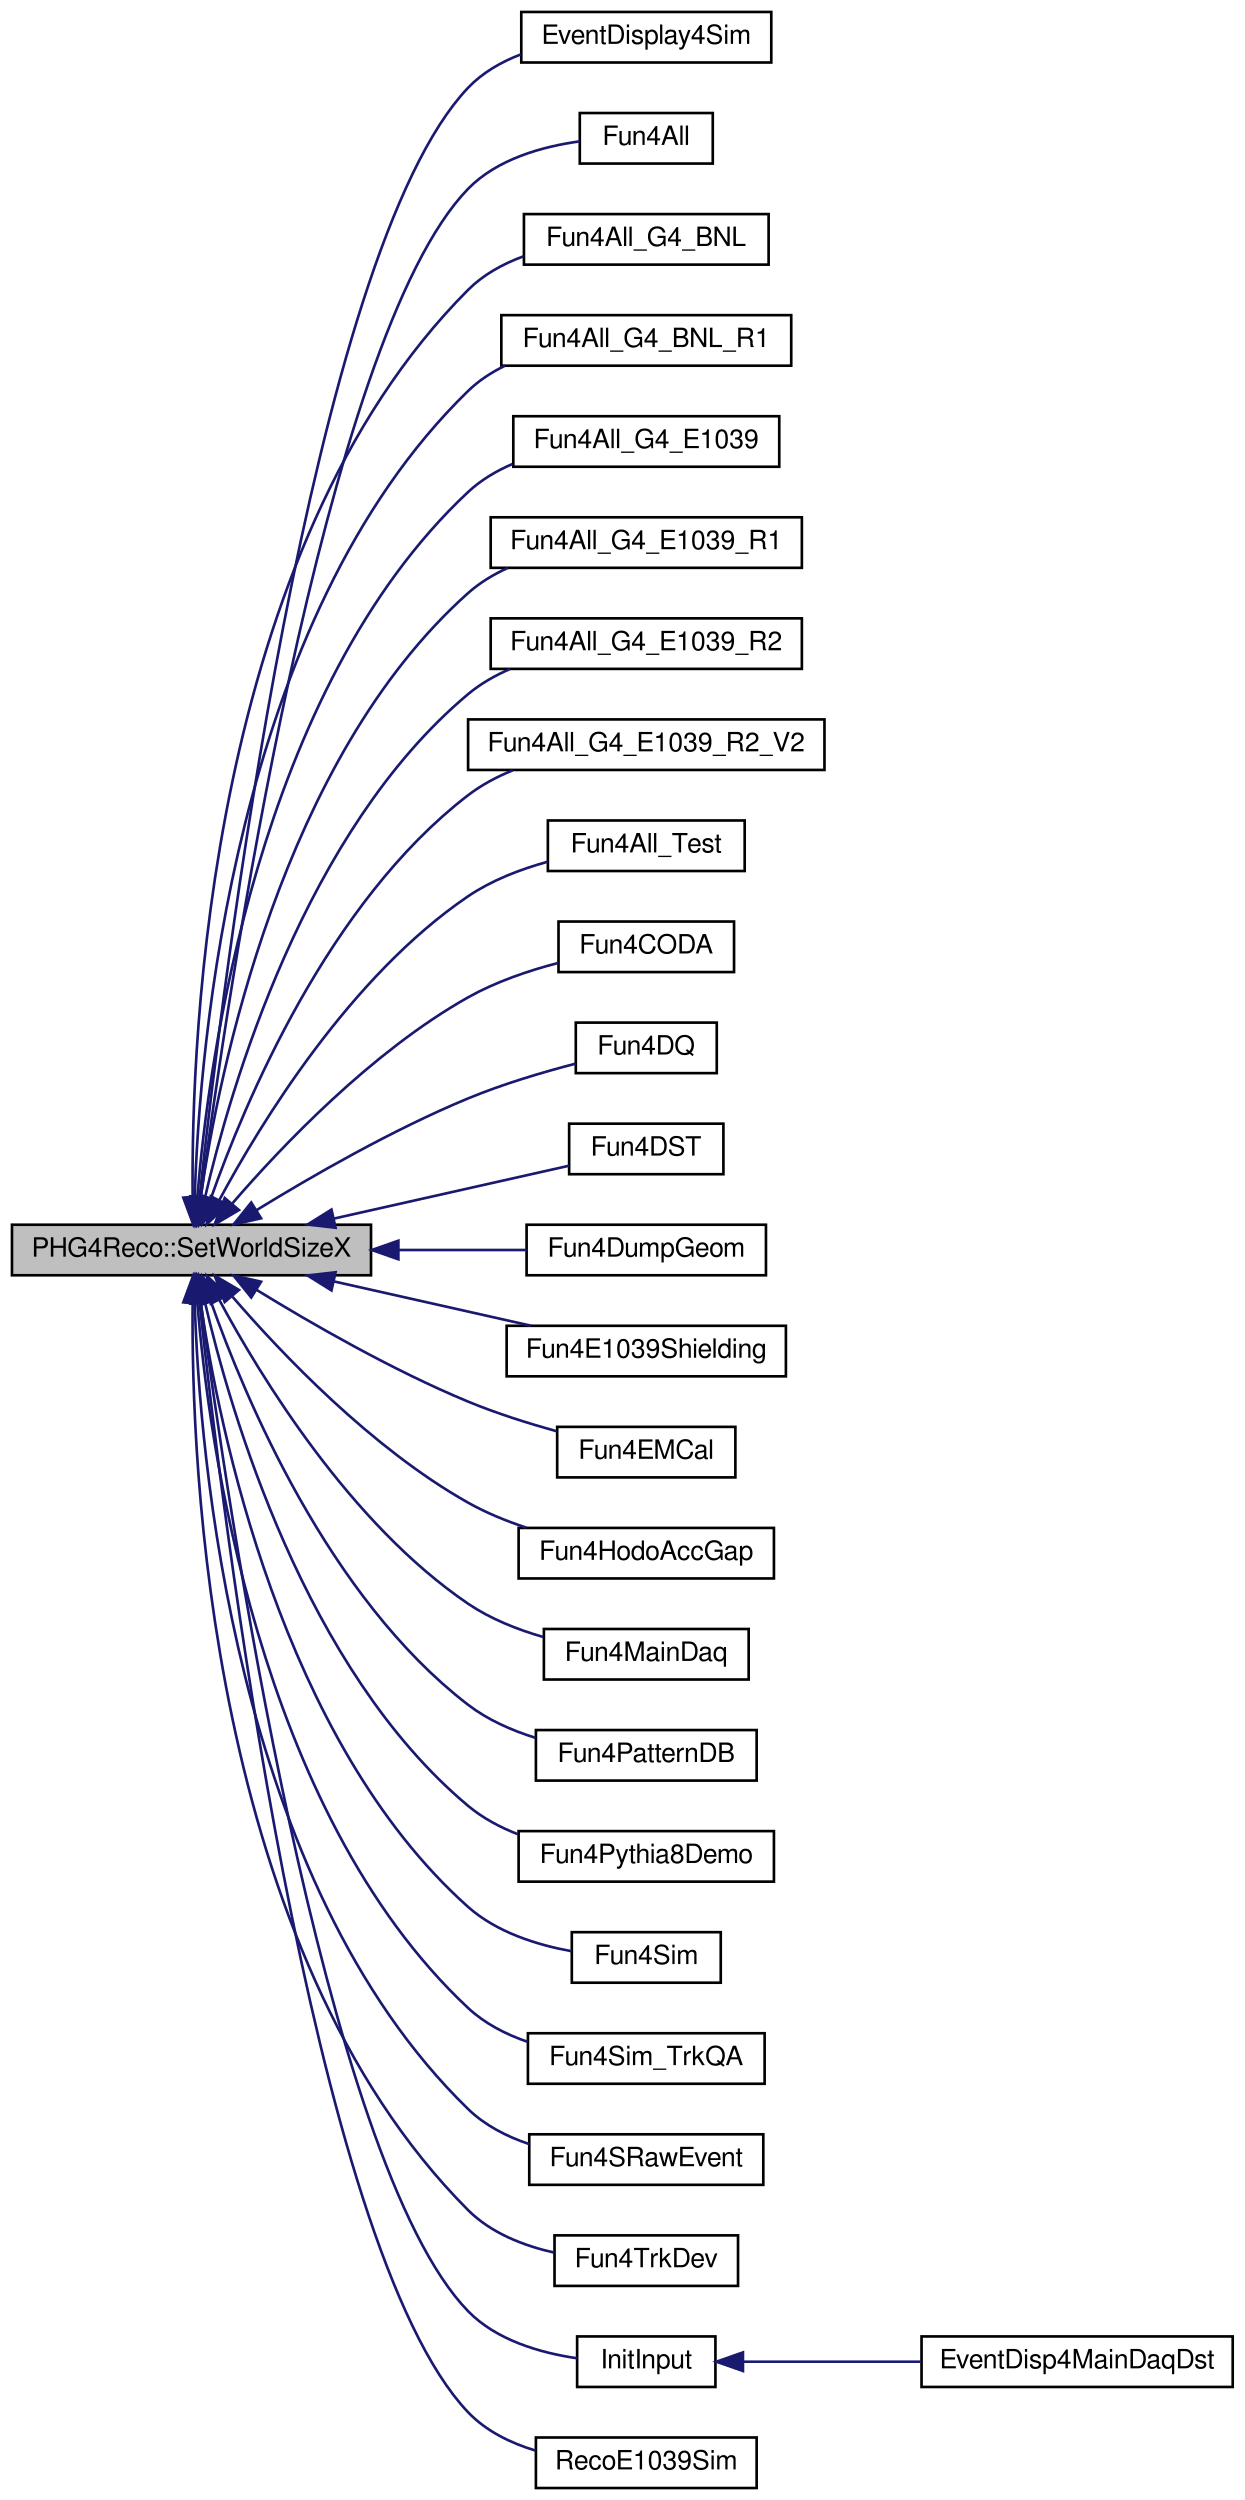
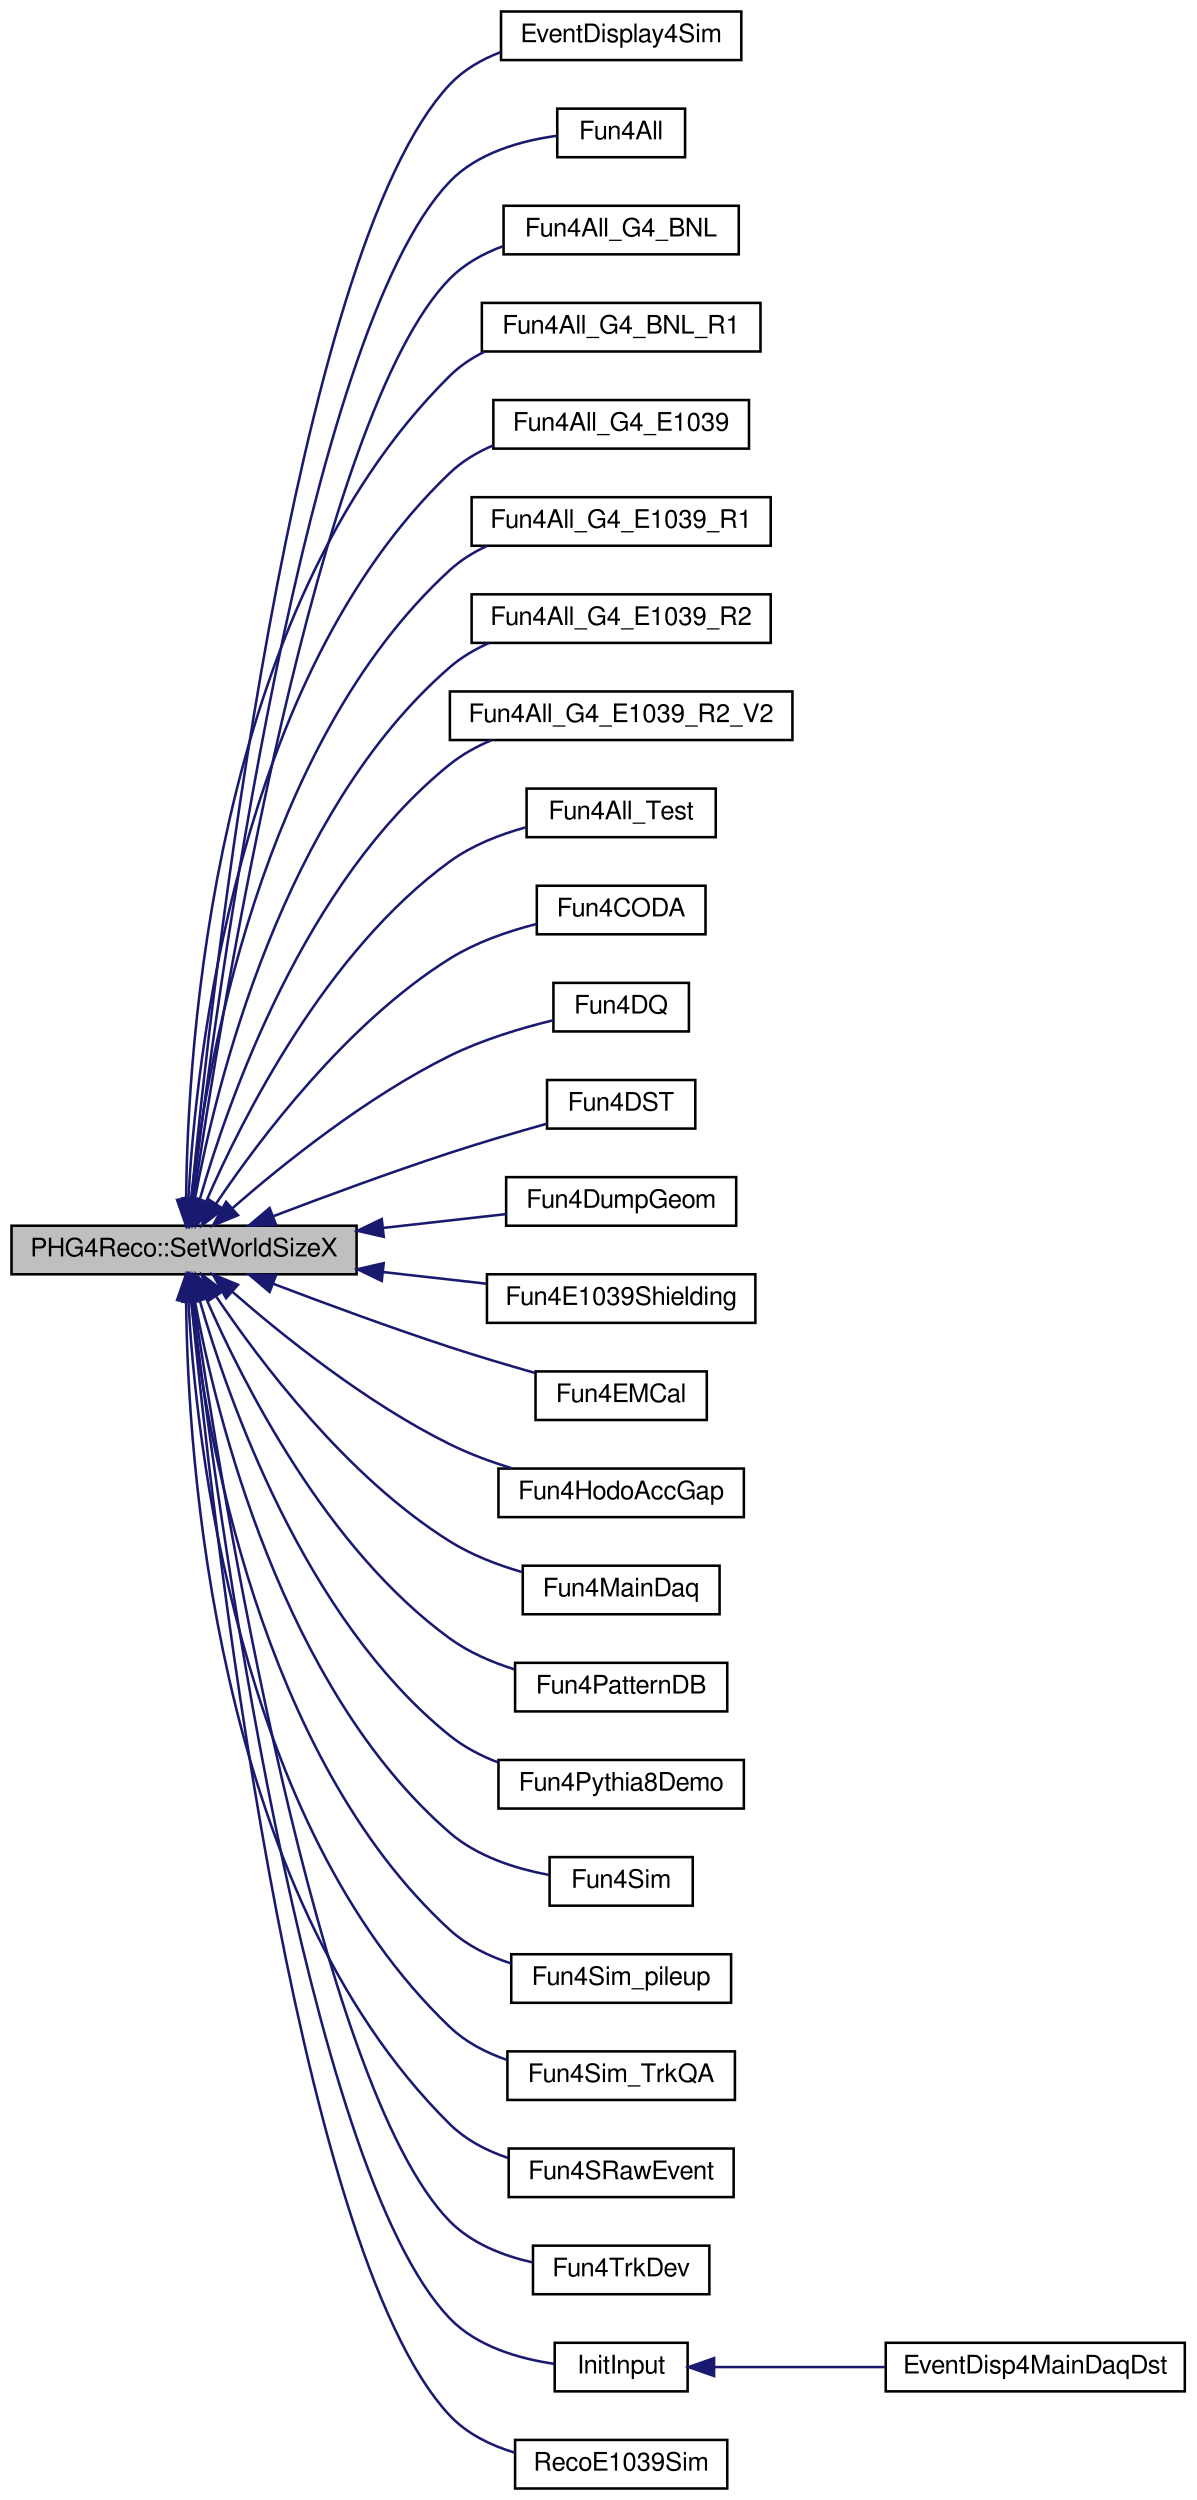
- <svg xmlns="http://www.w3.org/2000/svg" xmlns:xlink="http://www.w3.org/1999/xlink" width="468pt" height="940pt" viewBox="0.00 0.00 468.00 940.00">
-   <g id="graph0" class="graph" transform="scale(1 1) rotate(0) translate(4 936)">
+ <svg xmlns="http://www.w3.org/2000/svg" xmlns:xlink="http://www.w3.org/1999/xlink" width="468pt" height="978pt" viewBox="0.00 0.00 468.00 978.00">
+   <g id="graph0" class="graph" transform="scale(1 1) rotate(0) translate(4 974)">
    <g id="node1" class="node">
-       <polygon fill="#bfbfbf" stroke="black" points="0.5,-456.5 0.5,-475.5 135.5,-475.5 135.5,-456.5 0.5,-456.5" />
-       <text text-anchor="middle" x="68" y="-463.5" font-family="FreeSans" font-size="10.00">PHG4Reco::SetWorldSizeX</text>
+       <polygon fill="#bfbfbf" stroke="black" points="0.5,-475.5 0.5,-494.5 135.5,-494.5 135.5,-475.5 0.5,-475.5" />
+       <text text-anchor="middle" x="68" y="-482.5" font-family="FreeSans" font-size="10.00">PHG4Reco::SetWorldSizeX</text>
    </g>
    <g id="node2" class="node">
      <g id="a_node2">
        <a xlink:href="../../d1/dd6/EventDisplay4Sim_8C.html#af86696dcebf4f8619d2417d0865bbf66" target="_top" xlink:title="EventDisplay4Sim">
-           <polygon fill="none" stroke="black" points="192,-912.5 192,-931.5 286,-931.5 286,-912.5 192,-912.5" />
-           <text text-anchor="middle" x="239" y="-919.5" font-family="FreeSans" font-size="10.00">EventDisplay4Sim</text>
+           <polygon fill="none" stroke="black" points="192,-950.5 192,-969.5 286,-969.5 286,-950.5 192,-950.5" />
+           <text text-anchor="middle" x="239" y="-957.5" font-family="FreeSans" font-size="10.00">EventDisplay4Sim</text>
        </a>
      </g>
    </g>
    <g id="edge1" class="edge">
-       <path fill="none" stroke="midnightblue" d="M71.061,-486.106C79.387,-563.507 112.945,-840.988 172,-903 177.427,-908.699 184.443,-912.722 191.867,-915.555" />
-       <polygon fill="midnightblue" stroke="midnightblue" points="74.507,-485.402 69.979,-475.823 67.545,-486.135 74.507,-485.402" />
+       <path fill="none" stroke="midnightblue" d="M70.835,-504.959C78.512,-584.257 110.553,-875.872 172,-941 177.401,-946.724 184.403,-950.76 191.823,-953.597" />
+       <polygon fill="midnightblue" stroke="midnightblue" points="74.305,-504.478 69.878,-494.853 67.336,-505.138 74.305,-504.478" />
    </g>
    <g id="node3" class="node">
      <g id="a_node3">
        <a xlink:href="../../d0/d82/GenRoadset_2macro__full__bg_2Fun4All_8C.html#a7c65b350752ebb20f413d8269d7b6c9b" target="_top" xlink:title="Fun4All">
-           <polygon fill="none" stroke="black" points="214,-874.5 214,-893.5 264,-893.5 264,-874.5 214,-874.5" />
-           <text text-anchor="middle" x="239" y="-881.5" font-family="FreeSans" font-size="10.00">Fun4All</text>
+           <polygon fill="none" stroke="black" points="214,-912.5 214,-931.5 264,-931.5 264,-912.5 214,-912.5" />
+           <text text-anchor="middle" x="239" y="-919.5" font-family="FreeSans" font-size="10.00">Fun4All</text>
        </a>
      </g>
    </g>
    <g id="edge2" class="edge">
-       <path fill="none" stroke="midnightblue" d="M71.498,-485.749C81.06,-558.332 117.548,-809.02 172,-865 182.891,-876.197 199.918,-880.91 213.95,-882.842" />
-       <polygon fill="midnightblue" stroke="midnightblue" points="74.951,-485.154 70.196,-475.686 68.008,-486.052 74.951,-485.154" />
+       <path fill="none" stroke="midnightblue" d="M71.247,-504.724C80.142,-579.457 115.197,-843.955 172,-903 182.829,-914.257 199.858,-918.968 213.906,-920.885" />
+       <polygon fill="midnightblue" stroke="midnightblue" points="74.721,-504.295 70.085,-494.768 67.768,-505.107 74.721,-504.295" />
    </g>
    <g id="node4" class="node">
      <g id="a_node4">
        <a xlink:href="../../d9/de0/Fun4All__G4__BNL_8C.html#a62a558c2bb73d1be82a65b16f52ce2e0" target="_top" xlink:title="Fun4All_G4_BNL">
-           <polygon fill="none" stroke="black" points="193,-836.5 193,-855.5 285,-855.5 285,-836.5 193,-836.5" />
-           <text text-anchor="middle" x="239" y="-843.5" font-family="FreeSans" font-size="10.00">Fun4All_G4_BNL</text>
+           <polygon fill="none" stroke="black" points="193,-874.5 193,-893.5 285,-893.5 285,-874.5 193,-874.5" />
+           <text text-anchor="middle" x="239" y="-881.5" font-family="FreeSans" font-size="10.00">Fun4All_G4_BNL</text>
        </a>
      </g>
    </g>
    <g id="edge3" class="edge">
-       <path fill="none" stroke="midnightblue" d="M68.433,-485.789C67.828,-546.07 74.485,-729.254 172,-827 177.727,-832.74 185.068,-836.771 192.761,-839.597" />
-       <polygon fill="midnightblue" stroke="midnightblue" points="71.933,-485.784 68.618,-475.721 64.934,-485.655 71.933,-485.784" />
+       <path fill="none" stroke="midnightblue" d="M71.764,-504.704C82.001,-574.993 119.875,-812.055 172,-865 177.688,-870.778 185.012,-874.827 192.7,-877.658" />
+       <polygon fill="midnightblue" stroke="midnightblue" points="75.196,-503.979 70.314,-494.576 68.267,-504.971 75.196,-503.979" />
    </g>
    <g id="node5" class="node">
      <g id="a_node5">
        <a xlink:href="../../de/dad/Fun4All__G4__BNL__R1_8C.html#a361be596f3554cfa3d0fc26346c50c31" target="_top" xlink:title="Fun4All_G4_BNL_R1">
-           <polygon fill="none" stroke="black" points="184.5,-798.5 184.5,-817.5 293.5,-817.5 293.5,-798.5 184.5,-798.5" />
-           <text text-anchor="middle" x="239" y="-805.5" font-family="FreeSans" font-size="10.00">Fun4All_G4_BNL_R1</text>
+           <polygon fill="none" stroke="black" points="184.5,-836.5 184.5,-855.5 293.5,-855.5 293.5,-836.5 184.5,-836.5" />
+           <text text-anchor="middle" x="239" y="-843.5" font-family="FreeSans" font-size="10.00">Fun4All_G4_BNL_R1</text>
        </a>
      </g>
    </g>
    <g id="edge4" class="edge">
-       <path fill="none" stroke="midnightblue" d="M69.218,-485.893C70.944,-542.039 83.737,-703.208 172,-789 176.019,-792.906 180.786,-796.018 185.892,-798.497" />
-       <polygon fill="midnightblue" stroke="midnightblue" points="72.71,-485.493 68.994,-475.571 65.712,-485.645 72.71,-485.493" />
+       <path fill="none" stroke="midnightblue" d="M68.804,-504.879C69.35,-563.162 79.14,-735.269 172,-827 175.902,-830.855 180.533,-833.937 185.504,-836.401" />
+       <polygon fill="midnightblue" stroke="midnightblue" points="72.304,-504.515 68.799,-494.517 65.304,-504.519 72.304,-504.515" />
    </g>
    <g id="node6" class="node">
      <g id="a_node6">
        <a xlink:href="../../d1/d24/Fun4All__G4__E1039_8C.html#ad81863c21df83a735c57713bc9ec59b1" target="_top" xlink:title="Fun4All_G4_E1039">
-           <polygon fill="none" stroke="black" points="189,-760.5 189,-779.5 289,-779.5 289,-760.5 189,-760.5" />
-           <text text-anchor="middle" x="239" y="-767.5" font-family="FreeSans" font-size="10.00">Fun4All_G4_E1039</text>
+           <polygon fill="none" stroke="black" points="189,-798.5 189,-817.5 289,-817.5 289,-798.5 189,-798.5" />
+           <text text-anchor="middle" x="239" y="-805.5" font-family="FreeSans" font-size="10.00">Fun4All_G4_E1039</text>
        </a>
      </g>
    </g>
    <g id="edge5" class="edge">
-       <path fill="none" stroke="midnightblue" d="M70.172,-485.602C74.321,-537.003 92.709,-676.814 172,-751 176.789,-755.481 182.566,-758.913 188.687,-761.54" />
-       <polygon fill="midnightblue" stroke="midnightblue" points="73.656,-485.25 69.455,-475.523 66.673,-485.747 73.656,-485.25" />
+       <path fill="none" stroke="midnightblue" d="M69.673,-504.803C72.602,-558.652 88.261,-709.057 172,-789 176.83,-793.611 182.705,-797.114 188.936,-799.772" />
+       <polygon fill="midnightblue" stroke="midnightblue" points="73.159,-504.407 69.213,-494.575 66.166,-504.722 73.159,-504.407" />
    </g>
    <g id="node7" class="node">
      <g id="a_node7">
        <a xlink:href="../../de/d10/Fun4All__G4__E1039__R1_8C.html#aa484b834b55e3114dfd4cd82dcd11831" target="_top" xlink:title="Fun4All_G4_E1039_R1">
-           <polygon fill="none" stroke="black" points="180.5,-722.5 180.5,-741.5 297.5,-741.5 297.5,-722.5 180.5,-722.5" />
-           <text text-anchor="middle" x="239" y="-729.5" font-family="FreeSans" font-size="10.00">Fun4All_G4_E1039_R1</text>
+           <polygon fill="none" stroke="black" points="180.5,-760.5 180.5,-779.5 297.5,-779.5 297.5,-760.5 180.5,-760.5" />
+           <text text-anchor="middle" x="239" y="-767.5" font-family="FreeSans" font-size="10.00">Fun4All_G4_E1039_R1</text>
        </a>
      </g>
    </g>
    <g id="edge6" class="edge">
-       <path fill="none" stroke="midnightblue" d="M71.431,-485.777C78.239,-532.497 101.83,-650.454 172,-713 176.362,-716.888 181.471,-719.983 186.883,-722.447" />
-       <polygon fill="midnightblue" stroke="midnightblue" points="74.883,-485.185 70.073,-475.745 67.946,-486.124 74.883,-485.185" />
+       <path fill="none" stroke="midnightblue" d="M70.784,-504.929C76.281,-554.219 97.404,-682.774 172,-751 176.223,-754.863 181.183,-757.945 186.455,-760.403" />
+       <polygon fill="midnightblue" stroke="midnightblue" points="74.236,-504.271 69.744,-494.675 67.272,-504.978 74.236,-504.271" />
    </g>
    <g id="node8" class="node">
      <g id="a_node8">
        <a xlink:href="../../df/d98/Fun4All__G4__E1039__R2_8C.html#a0cc5938b98723b2d5216049aad7edb01" target="_top" xlink:title="Fun4All_G4_E1039_R2">
-           <polygon fill="none" stroke="black" points="180.5,-684.5 180.5,-703.5 297.5,-703.5 297.5,-684.5 180.5,-684.5" />
-           <text text-anchor="middle" x="239" y="-691.5" font-family="FreeSans" font-size="10.00">Fun4All_G4_E1039_R2</text>
+           <polygon fill="none" stroke="black" points="180.5,-722.5 180.5,-741.5 297.5,-741.5 297.5,-722.5 180.5,-722.5" />
+           <text text-anchor="middle" x="239" y="-729.5" font-family="FreeSans" font-size="10.00">Fun4All_G4_E1039_R2</text>
        </a>
      </g>
    </g>
    <g id="edge7" class="edge">
-       <path fill="none" stroke="midnightblue" d="M73.025,-485.498C82.587,-526.827 110.609,-623.647 172,-675 176.664,-678.902 182.09,-682.003 187.788,-684.468" />
-       <polygon fill="midnightblue" stroke="midnightblue" points="76.416,-484.621 70.85,-475.607 69.58,-486.125 76.416,-484.621" />
+       <path fill="none" stroke="midnightblue" d="M72.247,-505.047C80.494,-549.373 106.437,-656.259 172,-713 176.508,-716.901 181.773,-720.004 187.327,-722.47" />
+       <polygon fill="midnightblue" stroke="midnightblue" points="75.654,-504.214 70.481,-494.968 68.759,-505.422 75.654,-504.214" />
    </g>
    <g id="node9" class="node">
      <g id="a_node9">
        <a xlink:href="../../d1/d91/Fun4All__G4__E1039__R2__V2_8C.html#a89f8b08cddafb17f4ba14e509a0ca1db" target="_top" xlink:title="Fun4All_G4_E1039_R2_V2">
-           <polygon fill="none" stroke="black" points="172,-646.5 172,-665.5 306,-665.5 306,-646.5 172,-646.5" />
-           <text text-anchor="middle" x="239" y="-653.5" font-family="FreeSans" font-size="10.00">Fun4All_G4_E1039_R2_V2</text>
+           <polygon fill="none" stroke="black" points="172,-684.5 172,-703.5 306,-703.5 306,-684.5 172,-684.5" />
+           <text text-anchor="middle" x="239" y="-691.5" font-family="FreeSans" font-size="10.00">Fun4All_G4_E1039_R2_V2</text>
        </a>
      </g>
    </g>
    <g id="edge8" class="edge">
-       <path fill="none" stroke="midnightblue" d="M75.349,-485.558C87.924,-521.176 119.423,-596.658 172,-637 177.014,-640.847 182.78,-643.915 188.773,-646.363" />
-       <polygon fill="midnightblue" stroke="midnightblue" points="78.586,-484.207 72.051,-475.867 71.959,-486.462 78.586,-484.207" />
+       <path fill="none" stroke="midnightblue" d="M74.083,-504.548C85.133,-543.111 115.044,-629.208 172,-675 176.832,-678.885 182.424,-681.976 188.269,-684.434" />
+       <polygon fill="midnightblue" stroke="midnightblue" points="77.375,-503.319 71.354,-494.602 70.625,-505.171 77.375,-503.319" />
    </g>
    <g id="node10" class="node">
      <g id="a_node10">
        <a xlink:href="../../d5/db4/Fun4All__Test_8C.html#ae69a57ea66fbed58544200f95796a66f" target="_top" xlink:title="Fun4All_Test">
-           <polygon fill="none" stroke="black" points="202,-608.5 202,-627.5 276,-627.5 276,-608.5 202,-608.5" />
-           <text text-anchor="middle" x="239" y="-615.5" font-family="FreeSans" font-size="10.00">Fun4All_Test</text>
+           <polygon fill="none" stroke="black" points="202,-646.5 202,-665.5 276,-665.5 276,-646.5 202,-646.5" />
+           <text text-anchor="middle" x="239" y="-653.5" font-family="FreeSans" font-size="10.00">Fun4All_Test</text>
        </a>
      </g>
    </g>
    <g id="edge9" class="edge">
-       <path fill="none" stroke="midnightblue" d="M78.464,-484.778C94.004,-513.697 127.68,-568.934 172,-599 180.881,-605.024 191.674,-609.161 201.939,-611.993" />
-       <polygon fill="midnightblue" stroke="midnightblue" points="81.469,-482.972 73.736,-475.731 75.266,-486.214 81.469,-482.972" />
+       <path fill="none" stroke="midnightblue" d="M76.725,-504.143C90.763,-536.484 123.556,-601.844 172,-637 180.685,-643.303 191.421,-647.522 201.692,-650.344" />
+       <polygon fill="midnightblue" stroke="midnightblue" points="79.788,-502.396 72.688,-494.532 73.334,-505.107 79.788,-502.396" />
    </g>
    <g id="node11" class="node">
      <g id="a_node11">
        <a xlink:href="../../db/dbe/Fun4CODA_8C.html#a1bbee777074605aa2a59ddf9b2b52742" target="_top" xlink:title="Fun4CODA">
-           <polygon fill="none" stroke="black" points="206,-570.5 206,-589.5 272,-589.5 272,-570.5 206,-570.5" />
-           <text text-anchor="middle" x="239" y="-577.5" font-family="FreeSans" font-size="10.00">Fun4CODA</text>
+           <polygon fill="none" stroke="black" points="206,-608.5 206,-627.5 272,-627.5 272,-608.5 206,-608.5" />
+           <text text-anchor="middle" x="239" y="-615.5" font-family="FreeSans" font-size="10.00">Fun4CODA</text>
        </a>
      </g>
    </g>
    <g id="edge10" class="edge">
-       <path fill="none" stroke="midnightblue" d="M83.411,-483.572C101.818,-504.902 135.667,-540.55 172,-561 182.391,-566.849 194.735,-571.027 205.92,-573.948" />
-       <polygon fill="midnightblue" stroke="midnightblue" points="85.843,-481.028 76.716,-475.648 80.496,-485.545 85.843,-481.028" />
+       <path fill="none" stroke="midnightblue" d="M80.577,-503.199C97.574,-528.445 131.675,-573.821 172,-599 182.215,-605.378 194.643,-609.681 205.948,-612.554" />
+       <polygon fill="midnightblue" stroke="midnightblue" points="83.339,-501.029 74.923,-494.593 77.489,-504.872 83.339,-501.029" />
    </g>
    <g id="node12" class="node">
      <g id="a_node12">
        <a xlink:href="../../d4/d6b/Fun4DQ_8C.html#ade50123660c824c610022429d0847486" target="_top" xlink:title="Fun4DQ">
-           <polygon fill="none" stroke="black" points="212.5,-532.5 212.5,-551.5 265.5,-551.5 265.5,-532.5 212.5,-532.5" />
-           <text text-anchor="middle" x="239" y="-539.5" font-family="FreeSans" font-size="10.00">Fun4DQ</text>
+           <polygon fill="none" stroke="black" points="212.5,-570.5 212.5,-589.5 265.5,-589.5 265.5,-570.5 212.5,-570.5" />
+           <text text-anchor="middle" x="239" y="-577.5" font-family="FreeSans" font-size="10.00">Fun4DQ</text>
        </a>
      </g>
    </g>
    <g id="edge11" class="edge">
-       <path fill="none" stroke="midnightblue" d="M92.425,-480.966C112.823,-493.503 143.511,-511.194 172,-523 184.998,-528.387 200.036,-532.844 212.472,-536.085" />
-       <polygon fill="midnightblue" stroke="midnightblue" points="94.16,-477.923 83.822,-475.608 90.46,-483.865 94.16,-477.923" />
+       <path fill="none" stroke="midnightblue" d="M86.815,-501.265C106.384,-518.349 139.385,-544.922 172,-561 184.727,-567.274 199.883,-571.82 212.46,-574.89" />
+       <polygon fill="midnightblue" stroke="midnightblue" points="89.092,-498.606 79.291,-494.583 84.444,-503.84 89.092,-498.606" />
    </g>
    <g id="node13" class="node">
      <g id="a_node13">
        <a xlink:href="../../de/daf/Fun4DST_8C.html#a6a43c5ad028285b022976fa872e60cbc" target="_top" xlink:title="Fun4DST">
-           <polygon fill="none" stroke="black" points="210,-494.5 210,-513.5 268,-513.5 268,-494.5 210,-494.5" />
-           <text text-anchor="middle" x="239" y="-501.5" font-family="FreeSans" font-size="10.00">Fun4DST</text>
+           <polygon fill="none" stroke="black" points="210,-532.5 210,-551.5 268,-551.5 268,-532.5 210,-532.5" />
+           <text text-anchor="middle" x="239" y="-539.5" font-family="FreeSans" font-size="10.00">Fun4DST</text>
        </a>
      </g>
    </g>
    <g id="edge12" class="edge">
-       <path fill="none" stroke="midnightblue" d="M121.695,-477.849C150.883,-484.412 186,-492.308 209.957,-497.694" />
-       <polygon fill="midnightblue" stroke="midnightblue" points="122.17,-474.368 111.646,-475.589 120.634,-481.198 122.17,-474.368" />
+       <path fill="none" stroke="midnightblue" d="M102.964,-498.242C122.939,-505.851 148.76,-515.379 172,-523 184.35,-527.05 198.148,-531.095 209.922,-534.406" />
+       <polygon fill="midnightblue" stroke="midnightblue" points="103.971,-494.879 93.38,-494.568 101.465,-501.415 103.971,-494.879" />
    </g>
    <g id="node14" class="node">
      <g id="a_node14">
        <a xlink:href="../../db/d7c/Fun4DumpGeom_8C.html#a18cc63f0a92bfc9f708a373bfc0534f6" target="_top" xlink:title="Macro function to save the geometry info on ROOT file, geom.root. ">
-           <polygon fill="none" stroke="black" points="194,-456.5 194,-475.5 284,-475.5 284,-456.5 194,-456.5" />
-           <text text-anchor="middle" x="239" y="-463.5" font-family="FreeSans" font-size="10.00">Fun4DumpGeom</text>
+           <polygon fill="none" stroke="black" points="194,-494.5 194,-513.5 284,-513.5 284,-494.5 194,-494.5" />
+           <text text-anchor="middle" x="239" y="-501.5" font-family="FreeSans" font-size="10.00">Fun4DumpGeom</text>
        </a>
      </g>
    </g>
    <g id="edge13" class="edge">
-       <path fill="none" stroke="midnightblue" d="M145.974,-466C162.44,-466 179.29,-466 193.997,-466" />
-       <polygon fill="midnightblue" stroke="midnightblue" points="145.793,-462.5 135.793,-466 145.793,-469.5 145.793,-462.5" />
+       <path fill="none" stroke="midnightblue" d="M145.974,-493.654C162.44,-495.505 179.29,-497.399 193.997,-499.053" />
+       <polygon fill="midnightblue" stroke="midnightblue" points="146.122,-490.149 135.793,-492.509 145.34,-497.105 146.122,-490.149" />
    </g>
    <g id="node15" class="node">
      <g id="a_node15">
        <a xlink:href="../../d2/d24/Fun4E1039Shielding_8C.html#a42592782dd55d6e219305ff678a00dc2" target="_top" xlink:title="Fun4E1039Shielding">
-           <polygon fill="none" stroke="black" points="186.5,-418.5 186.5,-437.5 291.5,-437.5 291.5,-418.5 186.5,-418.5" />
-           <text text-anchor="middle" x="239" y="-425.5" font-family="FreeSans" font-size="10.00">Fun4E1039Shielding</text>
+           <polygon fill="none" stroke="black" points="186.5,-456.5 186.5,-475.5 291.5,-475.5 291.5,-456.5 186.5,-456.5" />
+           <text text-anchor="middle" x="239" y="-463.5" font-family="FreeSans" font-size="10.00">Fun4E1039Shielding</text>
        </a>
      </g>
    </g>
    <g id="edge14" class="edge">
-       <path fill="none" stroke="midnightblue" d="M121.587,-454.176C145.413,-448.818 173.207,-442.569 195.661,-437.52" />
-       <polygon fill="midnightblue" stroke="midnightblue" points="120.634,-450.802 111.646,-456.411 122.17,-457.632 120.634,-450.802" />
+       <path fill="none" stroke="midnightblue" d="M146.123,-476.329C159.728,-474.8 173.589,-473.241 186.283,-471.814" />
+       <polygon fill="midnightblue" stroke="midnightblue" points="145.34,-472.895 135.793,-477.491 146.122,-479.851 145.34,-472.895" />
    </g>
    <g id="node16" class="node">
      <g id="a_node16">
        <a xlink:href="../../db/d2f/Fun4EMCal_8C.html#a7559861c26cbabfa3e4349440d5af51b" target="_top" xlink:title="Fun4EMCal">
-           <polygon fill="none" stroke="black" points="205.5,-380.5 205.5,-399.5 272.5,-399.5 272.5,-380.5 205.5,-380.5" />
-           <text text-anchor="middle" x="239" y="-387.5" font-family="FreeSans" font-size="10.00">Fun4EMCal</text>
+           <polygon fill="none" stroke="black" points="205.5,-418.5 205.5,-437.5 272.5,-437.5 272.5,-418.5 205.5,-418.5" />
+           <text text-anchor="middle" x="239" y="-425.5" font-family="FreeSans" font-size="10.00">Fun4EMCal</text>
        </a>
      </g>
    </g>
    <g id="edge15" class="edge">
-       <path fill="none" stroke="midnightblue" d="M92.425,-451.034C112.823,-438.497 143.511,-420.806 172,-409 182.575,-404.618 194.5,-400.85 205.275,-397.853" />
-       <polygon fill="midnightblue" stroke="midnightblue" points="90.46,-448.135 83.822,-456.392 94.16,-454.077 90.46,-448.135" />
+       <path fill="none" stroke="midnightblue" d="M102.964,-471.758C122.939,-464.149 148.76,-454.621 172,-447 182.764,-443.47 194.627,-439.944 205.293,-436.904" />
+       <polygon fill="midnightblue" stroke="midnightblue" points="101.465,-468.585 93.38,-475.432 103.971,-475.121 101.465,-468.585" />
    </g>
    <g id="node17" class="node">
      <g id="a_node17">
        <a xlink:href="../../d6/d6a/Fun4HodoAccGap_8C.html#a7aaa0687f144d5e7b417d7e9ac5f36da" target="_top" xlink:title="Fun4HodoAccGap">
-           <polygon fill="none" stroke="black" points="191,-342.5 191,-361.5 287,-361.5 287,-342.5 191,-342.5" />
-           <text text-anchor="middle" x="239" y="-349.5" font-family="FreeSans" font-size="10.00">Fun4HodoAccGap</text>
+           <polygon fill="none" stroke="black" points="191,-380.5 191,-399.5 287,-399.5 287,-380.5 191,-380.5" />
+           <text text-anchor="middle" x="239" y="-387.5" font-family="FreeSans" font-size="10.00">Fun4HodoAccGap</text>
        </a>
      </g>
    </g>
    <g id="edge16" class="edge">
-       <path fill="none" stroke="midnightblue" d="M83.411,-448.428C101.818,-427.098 135.667,-391.45 172,-371 178.754,-367.198 186.333,-364.103 193.883,-361.599" />
-       <polygon fill="midnightblue" stroke="midnightblue" points="80.496,-446.455 76.716,-456.352 85.843,-450.972 80.496,-446.455" />
+       <path fill="none" stroke="midnightblue" d="M86.815,-468.735C106.384,-451.651 139.385,-425.078 172,-409 179.593,-405.257 188.051,-402.128 196.311,-399.562" />
+       <polygon fill="midnightblue" stroke="midnightblue" points="84.444,-466.16 79.291,-475.417 89.092,-471.394 84.444,-466.16" />
    </g>
    <g id="node18" class="node">
      <g id="a_node18">
        <a xlink:href="../../de/d00/e1039-analysis_2OnlMonDev_2Fun4MainDaq_8C.html#ac28bfcc626ab9a3b0aea03bad954a5e5" target="_top" xlink:title="Fun4MainDaq">
-           <polygon fill="none" stroke="black" points="200.5,-304.5 200.5,-323.5 277.5,-323.5 277.5,-304.5 200.5,-304.5" />
-           <text text-anchor="middle" x="239" y="-311.5" font-family="FreeSans" font-size="10.00">Fun4MainDaq</text>
+           <polygon fill="none" stroke="black" points="200.5,-342.5 200.5,-361.5 277.5,-361.5 277.5,-342.5 200.5,-342.5" />
+           <text text-anchor="middle" x="239" y="-349.5" font-family="FreeSans" font-size="10.00">Fun4MainDaq</text>
        </a>
      </g>
    </g>
    <g id="edge17" class="edge">
-       <path fill="none" stroke="midnightblue" d="M78.464,-447.222C94.004,-418.303 127.68,-363.066 172,-333 180.387,-327.31 190.481,-323.304 200.223,-320.491" />
-       <polygon fill="midnightblue" stroke="midnightblue" points="75.266,-445.786 73.736,-456.269 81.469,-449.028 75.266,-445.786" />
+       <path fill="none" stroke="midnightblue" d="M80.577,-466.801C97.574,-441.555 131.675,-396.179 172,-371 180.496,-365.695 190.522,-361.826 200.16,-359.021" />
+       <polygon fill="midnightblue" stroke="midnightblue" points="77.489,-465.128 74.923,-475.407 83.339,-468.971 77.489,-465.128" />
    </g>
    <g id="node19" class="node">
      <g id="a_node19">
        <a xlink:href="../../d7/d66/Fun4PatternDB_8C.html#a9e68afec0dfdd12961d550386529d5eb" target="_top" xlink:title="Fun4PatternDB">
-           <polygon fill="none" stroke="black" points="197.5,-266.5 197.5,-285.5 280.5,-285.5 280.5,-266.5 197.5,-266.5" />
-           <text text-anchor="middle" x="239" y="-273.5" font-family="FreeSans" font-size="10.00">Fun4PatternDB</text>
+           <polygon fill="none" stroke="black" points="197.5,-304.5 197.5,-323.5 280.5,-323.5 280.5,-304.5 197.5,-304.5" />
+           <text text-anchor="middle" x="239" y="-311.5" font-family="FreeSans" font-size="10.00">Fun4PatternDB</text>
        </a>
      </g>
    </g>
    <g id="edge18" class="edge">
-       <path fill="none" stroke="midnightblue" d="M75.349,-446.442C87.924,-410.824 119.423,-335.342 172,-295 179.379,-289.338 188.388,-285.363 197.349,-282.572" />
-       <polygon fill="midnightblue" stroke="midnightblue" points="71.959,-445.538 72.051,-456.133 78.586,-447.793 71.959,-445.538" />
+       <path fill="none" stroke="midnightblue" d="M76.725,-465.857C90.763,-433.516 123.556,-368.156 172,-333 179.431,-327.607 188.362,-323.74 197.22,-320.968" />
+       <polygon fill="midnightblue" stroke="midnightblue" points="73.334,-464.893 72.688,-475.468 79.788,-467.604 73.334,-464.893" />
    </g>
    <g id="node20" class="node">
      <g id="a_node20">
        <a xlink:href="../../de/d66/Fun4Pythia8Demo_8C.html#a6a06be36766511c5ad76013c9cbfe5b5" target="_top" xlink:title="Fun4Pythia8Demo">
-           <polygon fill="none" stroke="black" points="191,-228.5 191,-247.5 287,-247.5 287,-228.5 191,-228.5" />
-           <text text-anchor="middle" x="239" y="-235.5" font-family="FreeSans" font-size="10.00">Fun4Pythia8Demo</text>
+           <polygon fill="none" stroke="black" points="191,-266.5 191,-285.5 287,-285.5 287,-266.5 191,-266.5" />
+           <text text-anchor="middle" x="239" y="-273.5" font-family="FreeSans" font-size="10.00">Fun4Pythia8Demo</text>
        </a>
      </g>
    </g>
    <g id="edge19" class="edge">
-       <path fill="none" stroke="midnightblue" d="M73.025,-446.502C82.587,-405.173 110.609,-308.353 172,-257 177.487,-252.41 184.028,-248.927 190.827,-246.286" />
-       <polygon fill="midnightblue" stroke="midnightblue" points="69.58,-445.875 70.85,-456.393 76.416,-447.379 69.58,-445.875" />
+       <path fill="none" stroke="midnightblue" d="M74.083,-465.452C85.133,-426.889 115.044,-340.792 172,-295 177.576,-290.517 184.163,-287.092 190.982,-284.475" />
+       <polygon fill="midnightblue" stroke="midnightblue" points="70.625,-464.829 71.354,-475.398 77.375,-466.681 70.625,-464.829" />
    </g>
    <g id="node21" class="node">
      <g id="a_node21">
        <a xlink:href="../../d4/dfd/HitEmbedding_2macro__gen__emb_2Fun4Sim_8C.html#a05d19d59f1955a51d54ae22957bbcf86" target="_top" xlink:title="Fun4Sim">
-           <polygon fill="none" stroke="black" points="211,-190.5 211,-209.5 267,-209.5 267,-190.5 211,-190.5" />
-           <text text-anchor="middle" x="239" y="-197.5" font-family="FreeSans" font-size="10.00">Fun4Sim</text>
+           <polygon fill="none" stroke="black" points="211,-228.5 211,-247.5 267,-247.5 267,-228.5 211,-228.5" />
+           <text text-anchor="middle" x="239" y="-235.5" font-family="FreeSans" font-size="10.00">Fun4Sim</text>
        </a>
      </g>
    </g>
    <g id="edge20" class="edge">
-       <path fill="none" stroke="midnightblue" d="M71.431,-446.223C78.239,-399.503 101.83,-281.546 172,-219 182.681,-209.479 197.851,-204.71 210.954,-202.329" />
-       <polygon fill="midnightblue" stroke="midnightblue" points="67.946,-445.876 70.073,-456.255 74.883,-446.815 67.946,-445.876" />
+       <path fill="none" stroke="midnightblue" d="M72.247,-464.953C80.494,-420.627 106.437,-313.741 172,-257 182.729,-247.715 197.745,-242.956 210.743,-240.522" />
+       <polygon fill="midnightblue" stroke="midnightblue" points="68.759,-464.578 70.481,-475.032 75.654,-465.786 68.759,-464.578" />
    </g>
    <g id="node22" class="node">
      <g id="a_node22">
+         <a xlink:href="../../d0/d81/Fun4Sim__pileup_8C.html#a40cad4c0a6a6feeaac7beb8451e154e8" target="_top" xlink:title="Fun4Sim_pileup">
+           <polygon fill="none" stroke="black" points="196,-190.5 196,-209.5 282,-209.5 282,-190.5 196,-190.5" />
+           <text text-anchor="middle" x="239" y="-197.5" font-family="FreeSans" font-size="10.00">Fun4Sim_pileup</text>
+         </a>
+       </g>
+     </g>
+     <g id="edge21" class="edge">
+       <path fill="none" stroke="midnightblue" d="M70.784,-465.071C76.281,-415.781 97.404,-287.226 172,-219 178.687,-212.884 187.22,-208.725 195.915,-205.9" />
+       <polygon fill="midnightblue" stroke="midnightblue" points="67.272,-465.022 69.744,-475.325 74.236,-465.729 67.272,-465.022" />
+     </g>
+     <g id="node23" class="node">
+       <g id="a_node23">
        <a xlink:href="../../d3/da6/Fun4Sim__TrkQA_8C.html#a20f55f3330ca74980c4c35261d0761f8" target="_top" xlink:title="Fun4Sim_TrkQA">
          <polygon fill="none" stroke="black" points="194.5,-152.5 194.5,-171.5 283.5,-171.5 283.5,-152.5 194.5,-152.5" />
          <text text-anchor="middle" x="239" y="-159.5" font-family="FreeSans" font-size="10.00">Fun4Sim_TrkQA</text>
        </a>
      </g>
    </g>
-     <g id="edge21" class="edge">
-       <path fill="none" stroke="midnightblue" d="M70.172,-446.398C74.321,-394.997 92.709,-255.186 172,-181 178.269,-175.135 186.232,-171.066 194.441,-168.246" />
-       <polygon fill="midnightblue" stroke="midnightblue" points="66.673,-446.253 69.455,-456.477 73.656,-446.75 66.673,-446.253" />
-     </g>
-     <g id="node23" class="node">
-       <g id="a_node23">
+     <g id="edge22" class="edge">
+       <path fill="none" stroke="midnightblue" d="M69.673,-465.197C72.602,-411.348 88.261,-260.943 172,-181 178.21,-175.072 186.147,-170.975 194.349,-168.149" />
+       <polygon fill="midnightblue" stroke="midnightblue" points="66.166,-465.278 69.213,-475.425 73.159,-465.593 66.166,-465.278" />
+     </g>
+     <g id="node24" class="node">
+       <g id="a_node24">
        <a xlink:href="../../d8/de7/Fun4SRawEvent_8C.html#aaa9bb2e956ce860a8cb6e7845bcc4ed5" target="_top" xlink:title="Fun4SRawEvent">
          <polygon fill="none" stroke="black" points="195,-114.5 195,-133.5 283,-133.5 283,-114.5 195,-114.5" />
          <text text-anchor="middle" x="239" y="-121.5" font-family="FreeSans" font-size="10.00">Fun4SRawEvent</text>
        </a>
      </g>
    </g>
-     <g id="edge22" class="edge">
-       <path fill="none" stroke="midnightblue" d="M69.218,-446.107C70.944,-389.961 83.737,-228.792 172,-143 178.327,-136.85 186.511,-132.668 194.95,-129.83" />
-       <polygon fill="midnightblue" stroke="midnightblue" points="65.712,-446.355 68.994,-456.429 72.71,-446.507 65.712,-446.355" />
-     </g>
-     <g id="node24" class="node">
-       <g id="a_node24">
+     <g id="edge23" class="edge">
+       <path fill="none" stroke="midnightblue" d="M68.804,-465.121C69.35,-406.838 79.14,-234.731 172,-143 178.277,-136.799 186.44,-132.596 194.874,-129.753" />
+       <polygon fill="midnightblue" stroke="midnightblue" points="65.304,-465.481 68.799,-475.483 72.304,-465.485 65.304,-465.481" />
+     </g>
+     <g id="node25" class="node">
+       <g id="a_node25">
        <a xlink:href="../../d2/d3a/Fun4TrkDev_8C.html#abd98cf50196a6ad7cb2289d1f0442b73" target="_top" xlink:title="Fun4TrkDev">
          <polygon fill="none" stroke="black" points="204.5,-76.5 204.5,-95.5 273.5,-95.5 273.5,-76.5 204.5,-76.5" />
          <text text-anchor="middle" x="239" y="-83.5" font-family="FreeSans" font-size="10.00">Fun4TrkDev</text>
        </a>
      </g>
    </g>
-     <g id="edge23" class="edge">
-       <path fill="none" stroke="midnightblue" d="M68.433,-446.211C67.828,-385.93 74.485,-202.746 172,-105 180.59,-96.39 192.812,-91.625 204.409,-89.007" />
-       <polygon fill="midnightblue" stroke="midnightblue" points="64.934,-446.345 68.618,-456.279 71.933,-446.216 64.934,-446.345" />
-     </g>
-     <g id="node25" class="node">
-       <g id="a_node25">
+     <g id="edge24" class="edge">
+       <path fill="none" stroke="midnightblue" d="M71.764,-465.296C82.001,-395.007 119.875,-157.945 172,-105 180.533,-96.333 192.743,-91.556 204.347,-88.946" />
+       <polygon fill="midnightblue" stroke="midnightblue" points="68.267,-465.029 70.314,-475.424 75.196,-466.021 68.267,-465.029" />
+     </g>
+     <g id="node26" class="node">
+       <g id="a_node26">
        <a xlink:href="../../d6/d9e/EventDisp4MainDaqDst_8C.html#a9d62acc9c2150e00b509d9d553d7d6c1" target="_top" xlink:title="InitInput">
          <polygon fill="none" stroke="black" points="213,-38.5 213,-57.5 265,-57.5 265,-38.5 213,-38.5" />
          <text text-anchor="middle" x="239" y="-45.5" font-family="FreeSans" font-size="10.00">InitInput</text>
        </a>
      </g>
    </g>
-     <g id="edge24" class="edge">
-       <path fill="none" stroke="midnightblue" d="M71.498,-446.251C81.06,-373.668 117.548,-122.98 172,-67 182.642,-56.06 199.142,-51.31 212.981,-49.295" />
-       <polygon fill="midnightblue" stroke="midnightblue" points="68.008,-445.948 70.196,-456.314 74.951,-446.846 68.008,-445.948" />
-     </g>
-     <g id="node27" class="node">
-       <g id="a_node27">
+     <g id="edge25" class="edge">
+       <path fill="none" stroke="midnightblue" d="M71.247,-465.276C80.142,-390.543 115.197,-126.045 172,-67 182.581,-56.001 199.081,-51.251 212.936,-49.251" />
+       <polygon fill="midnightblue" stroke="midnightblue" points="67.768,-464.893 70.085,-475.232 74.721,-465.705 67.768,-464.893" />
+     </g>
+     <g id="node28" class="node">
+       <g id="a_node28">
        <a xlink:href="../../d0/d9c/RecoE1039Sim_8C.html#a7505ed22de28394b320e370de5caa6c3" target="_top" xlink:title="RecoE1039Sim">
          <polygon fill="none" stroke="black" points="197.5,-0.5 197.5,-19.5 280.5,-19.5 280.5,-0.5 197.5,-0.5" />
          <text text-anchor="middle" x="239" y="-7.5" font-family="FreeSans" font-size="10.00">RecoE1039Sim</text>
        </a>
      </g>
    </g>
-     <g id="edge26" class="edge">
-       <path fill="none" stroke="midnightblue" d="M71.061,-445.894C79.387,-368.493 112.945,-91.012 172,-29 178.743,-21.92 187.938,-17.426 197.322,-14.588" />
-       <polygon fill="midnightblue" stroke="midnightblue" points="67.545,-445.865 69.979,-456.177 74.507,-446.598 67.545,-445.865" />
-     </g>
-     <g id="node26" class="node">
-       <g id="a_node26">
+     <g id="edge27" class="edge">
+       <path fill="none" stroke="midnightblue" d="M70.835,-465.041C78.512,-385.743 110.553,-94.129 172,-29 178.71,-21.888 187.893,-17.383 197.276,-14.544" />
+       <polygon fill="midnightblue" stroke="midnightblue" points="67.336,-464.862 69.878,-475.147 74.305,-465.522 67.336,-464.862" />
+     </g>
+     <g id="node27" class="node">
+       <g id="a_node27">
        <a xlink:href="../../d6/d9e/EventDisp4MainDaqDst_8C.html#a52e0269749883c6976db81717ead7d9b" target="_top" xlink:title="EventDisp4MainDaqDst">
          <polygon fill="none" stroke="black" points="342.5,-38.5 342.5,-57.5 459.5,-57.5 459.5,-38.5 342.5,-38.5" />
          <text text-anchor="middle" x="401" y="-45.5" font-family="FreeSans" font-size="10.00">EventDisp4MainDaqDst</text>
        </a>
      </g>
    </g>
-     <g id="edge25" class="edge">
+     <g id="edge26" class="edge">
      <path fill="none" stroke="midnightblue" d="M275.377,-48C294.999,-48 319.888,-48 342.256,-48" />
      <polygon fill="midnightblue" stroke="midnightblue" points="275.353,-44.5 265.352,-48 275.352,-51.5 275.353,-44.5" />
    </g>
  </g>
</svg>
